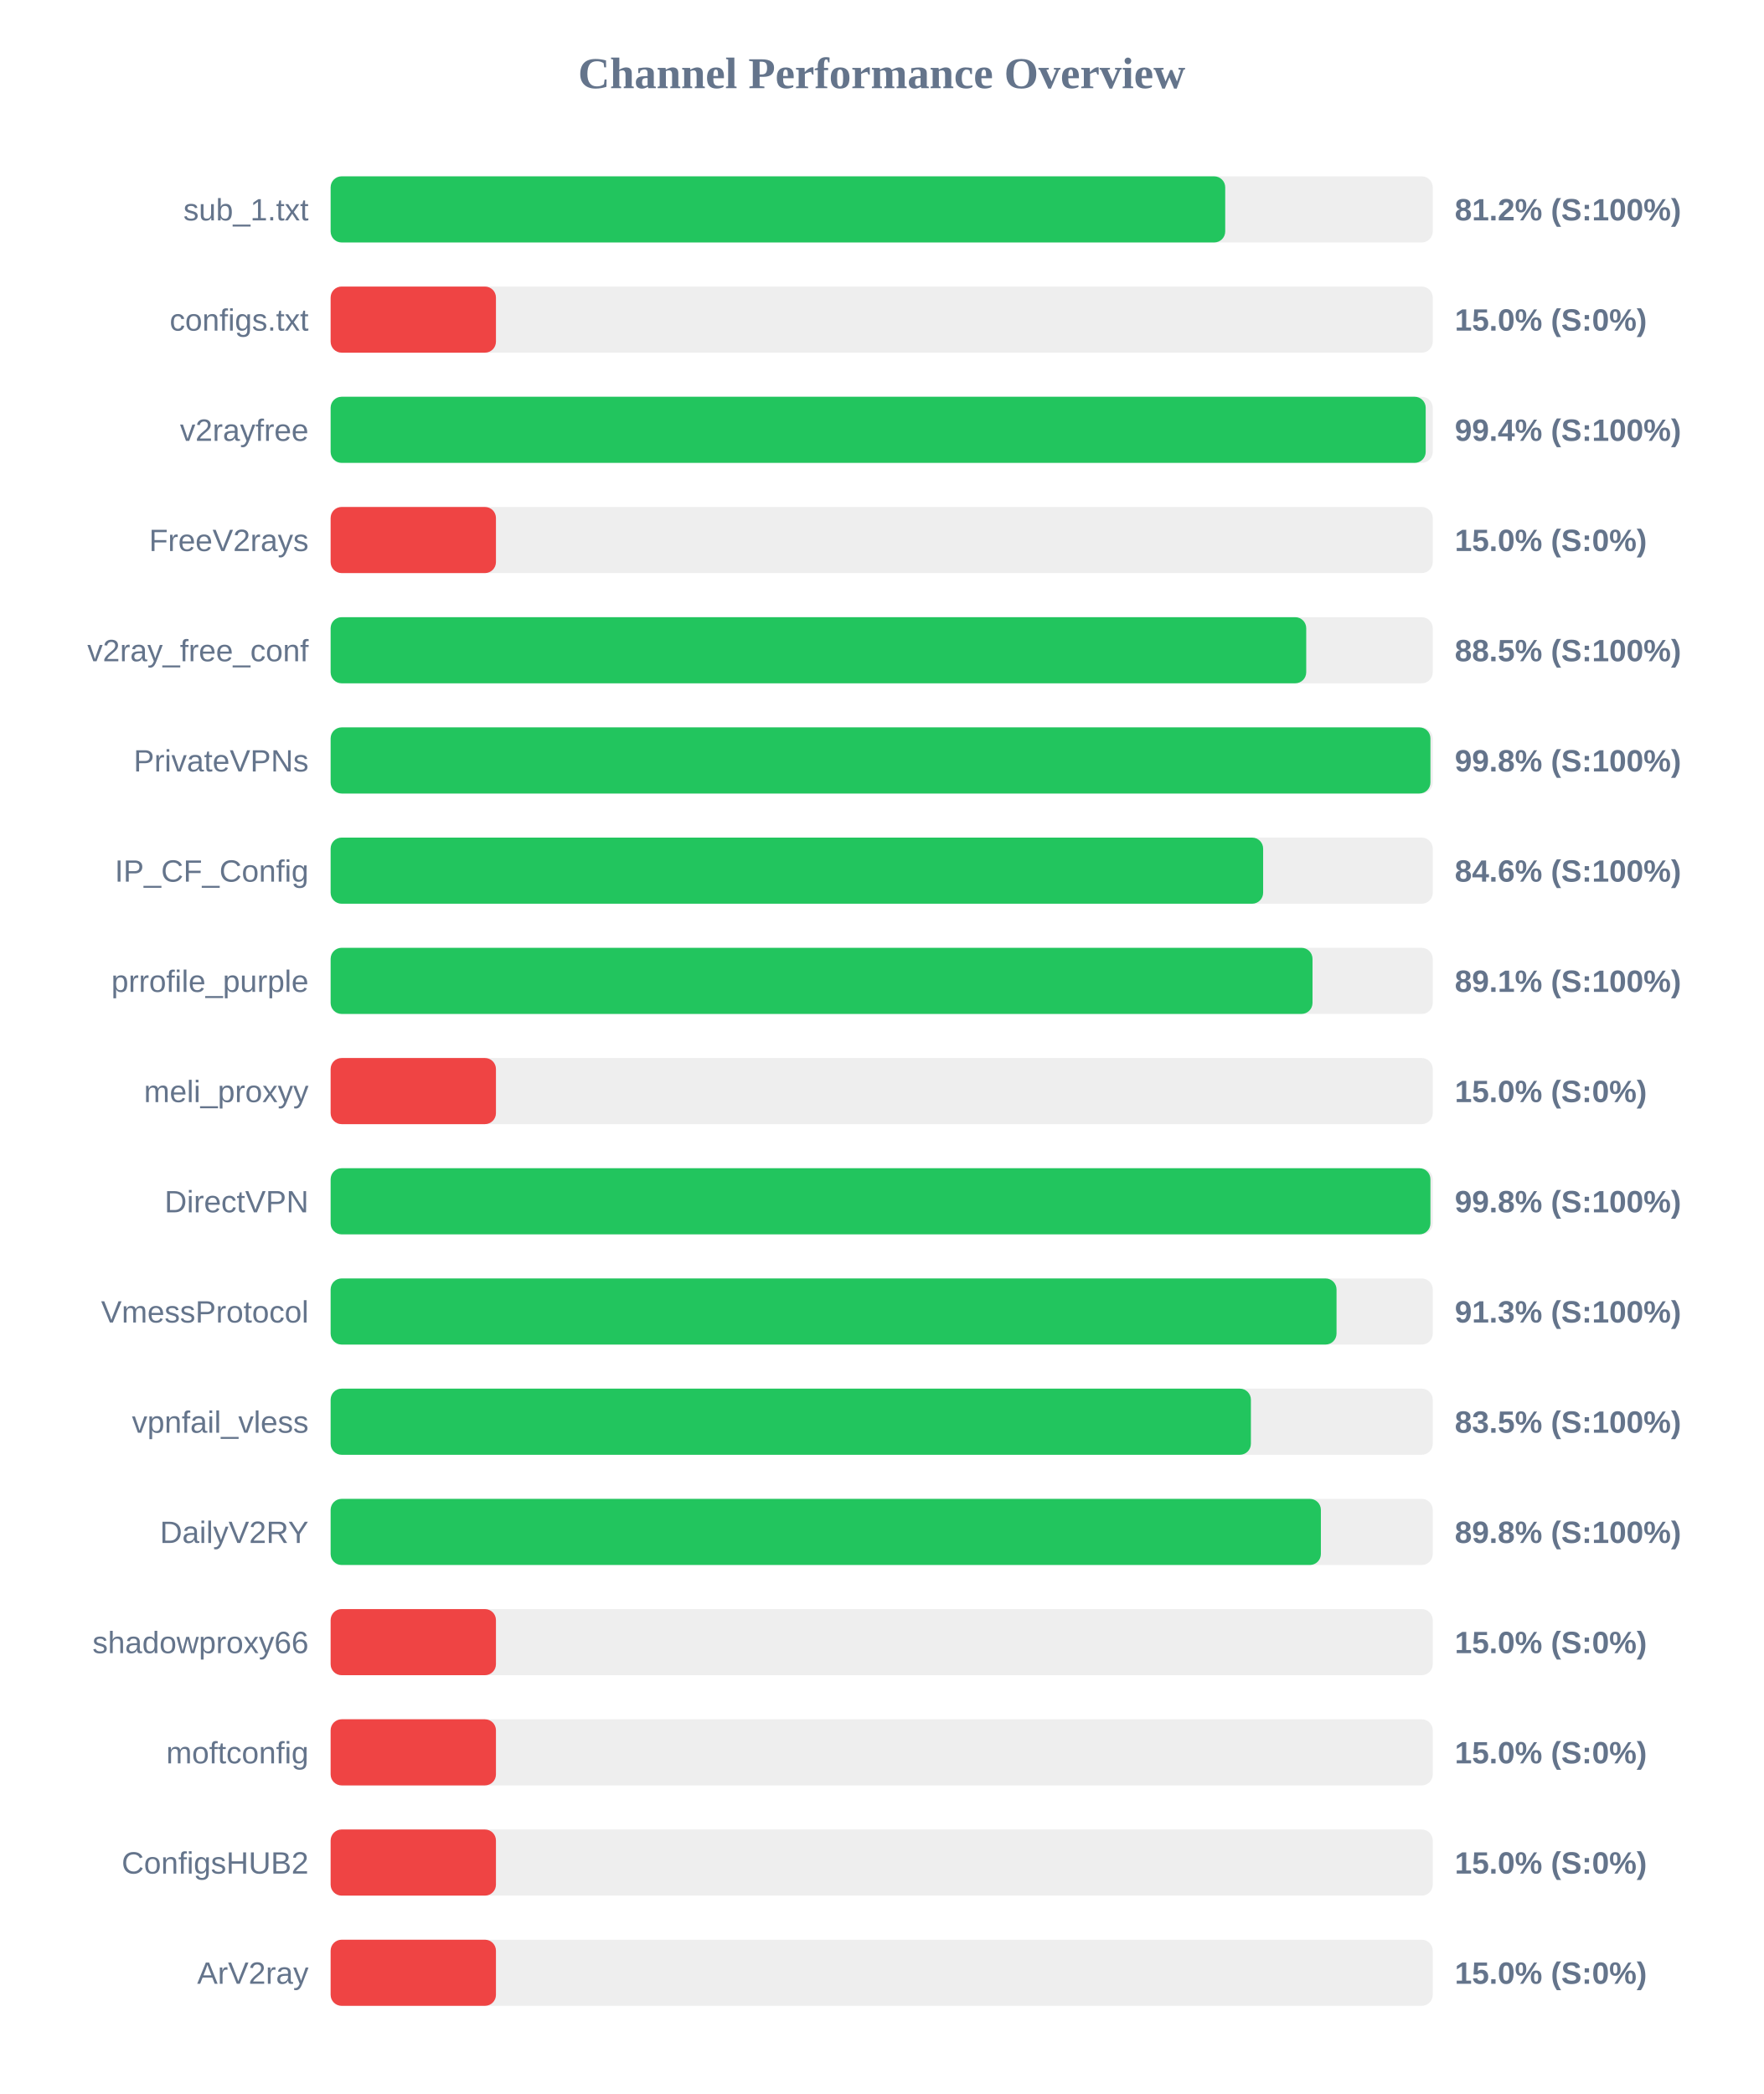
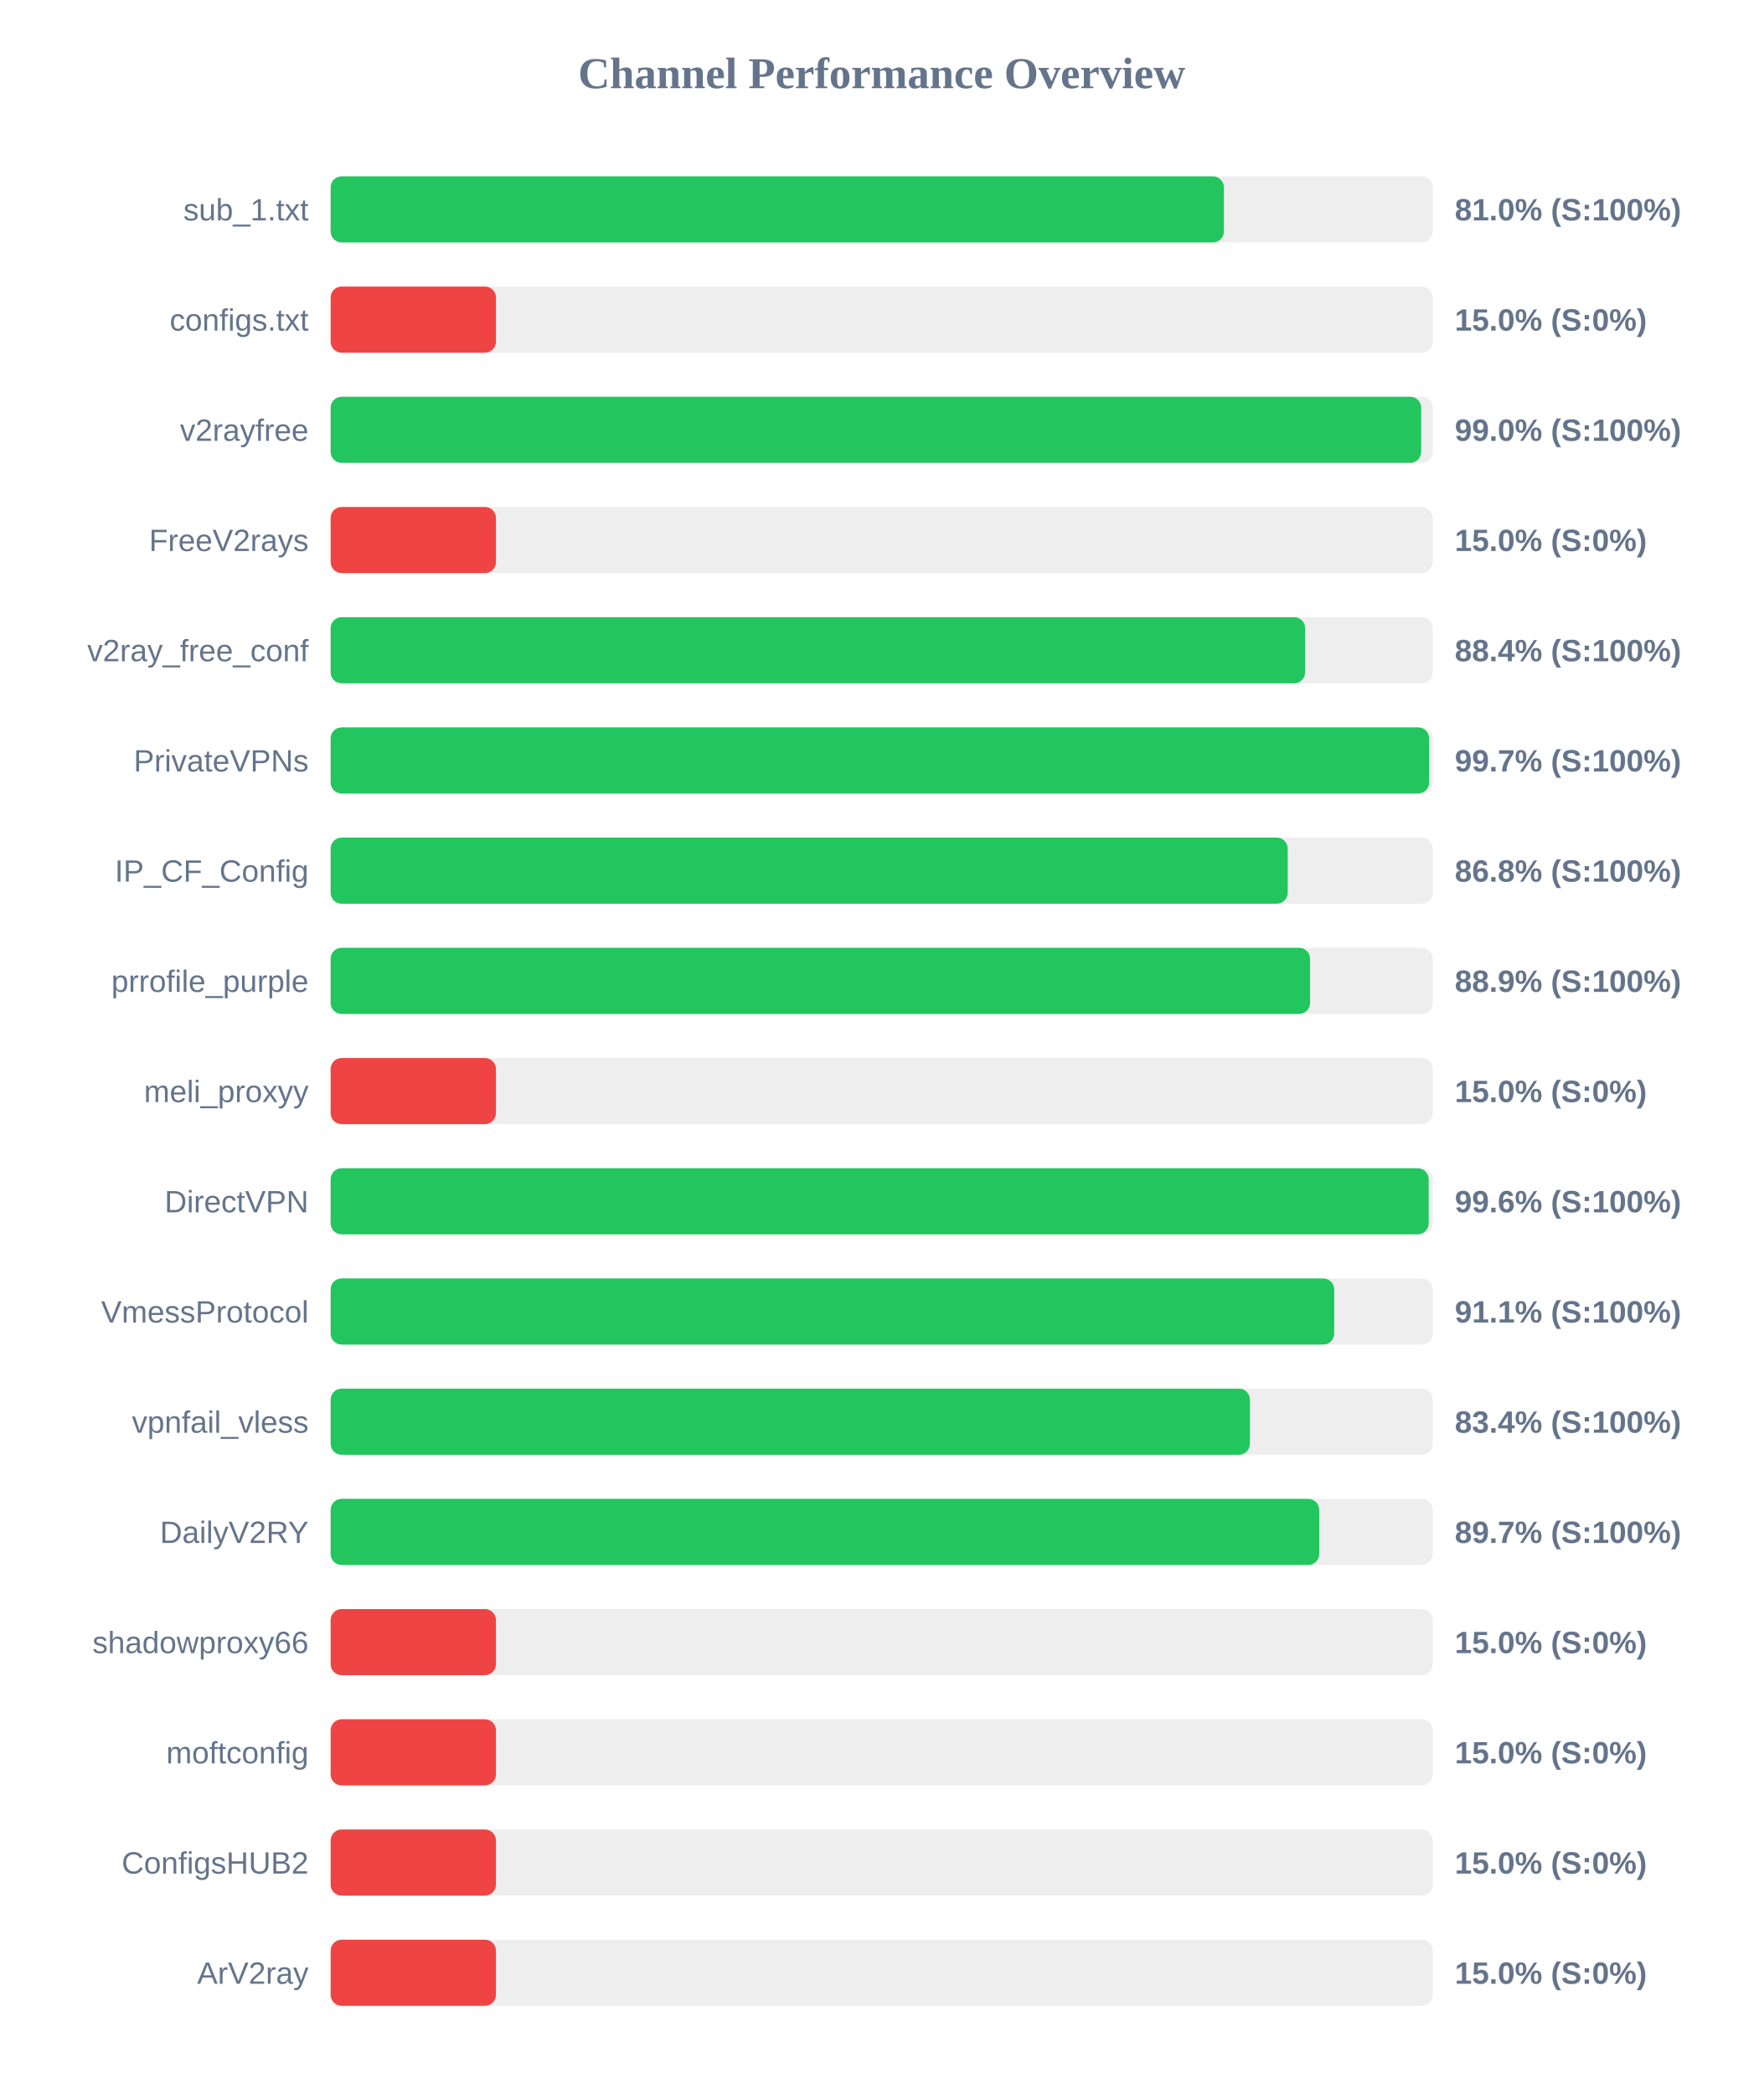
<svg xmlns="http://www.w3.org/2000/svg" width="800" height="950" version="1.1">
  <style>
        .row { font: 14px Arial; fill: #64748b; }
        .score { font: bold 14px Arial; fill: #64748b; }
    </style>
  <text x="400" y="40" text-anchor="middle" font-size="20px" font-weight="bold" fill="#64748b">Channel Performance Overview</text>
  <rect x="150" y="80" width="500" height="30" fill="#eee" rx="5" />
-   <rect x="150" y="80" width="405.85" height="30" fill="#22c55e" rx="5" />
+   <rect x="150" y="80" width="405.25" height="30" fill="#22c55e" rx="5" />
  <text x="140" y="100" text-anchor="end" class="row">sub_1.txt</text>
-   <text x="660" y="100" text-anchor="start" class="score">81.2% (S:100%)</text>
+   <text x="660" y="100" text-anchor="start" class="score">81.0% (S:100%)</text>
  <rect x="150" y="130" width="500" height="30" fill="#eee" rx="5" />
  <rect x="150" y="130" width="75.0" height="30" fill="#ef4444" rx="5" />
  <text x="140" y="150" text-anchor="end" class="row">configs.txt</text>
  <text x="660" y="150" text-anchor="start" class="score">15.0% (S:0%)</text>
  <rect x="150" y="180" width="500" height="30" fill="#eee" rx="5" />
-   <rect x="150" y="180" width="496.8" height="30" fill="#22c55e" rx="5" />
+   <rect x="150" y="180" width="494.75" height="30" fill="#22c55e" rx="5" />
  <text x="140" y="200" text-anchor="end" class="row">v2rayfree</text>
-   <text x="660" y="200" text-anchor="start" class="score">99.4% (S:100%)</text>
+   <text x="660" y="200" text-anchor="start" class="score">99.0% (S:100%)</text>
  <rect x="150" y="230" width="500" height="30" fill="#eee" rx="5" />
  <rect x="150" y="230" width="75.0" height="30" fill="#ef4444" rx="5" />
  <text x="140" y="250" text-anchor="end" class="row">FreeV2rays</text>
  <text x="660" y="250" text-anchor="start" class="score">15.0% (S:0%)</text>
  <rect x="150" y="280" width="500" height="30" fill="#eee" rx="5" />
-   <rect x="150" y="280" width="442.6" height="30" fill="#22c55e" rx="5" />
+   <rect x="150" y="280" width="442.1" height="30" fill="#22c55e" rx="5" />
  <text x="140" y="300" text-anchor="end" class="row">v2ray_free_conf</text>
-   <text x="660" y="300" text-anchor="start" class="score">88.5% (S:100%)</text>
+   <text x="660" y="300" text-anchor="start" class="score">88.4% (S:100%)</text>
  <rect x="150" y="330" width="500" height="30" fill="#eee" rx="5" />
-   <rect x="150" y="330" width="498.95" height="30" fill="#22c55e" rx="5" />
+   <rect x="150" y="330" width="498.35" height="30" fill="#22c55e" rx="5" />
  <text x="140" y="350" text-anchor="end" class="row">PrivateVPNs</text>
-   <text x="660" y="350" text-anchor="start" class="score">99.8% (S:100%)</text>
+   <text x="660" y="350" text-anchor="start" class="score">99.7% (S:100%)</text>
  <rect x="150" y="380" width="500" height="30" fill="#eee" rx="5" />
-   <rect x="150" y="380" width="423.05" height="30" fill="#22c55e" rx="5" />
+   <rect x="150" y="380" width="434.2" height="30" fill="#22c55e" rx="5" />
  <text x="140" y="400" text-anchor="end" class="row">IP_CF_Config</text>
-   <text x="660" y="400" text-anchor="start" class="score">84.6% (S:100%)</text>
+   <text x="660" y="400" text-anchor="start" class="score">86.8% (S:100%)</text>
  <rect x="150" y="430" width="500" height="30" fill="#eee" rx="5" />
-   <rect x="150" y="430" width="445.45" height="30" fill="#22c55e" rx="5" />
+   <rect x="150" y="430" width="444.35" height="30" fill="#22c55e" rx="5" />
  <text x="140" y="450" text-anchor="end" class="row">prrofile_purple</text>
-   <text x="660" y="450" text-anchor="start" class="score">89.1% (S:100%)</text>
+   <text x="660" y="450" text-anchor="start" class="score">88.9% (S:100%)</text>
  <rect x="150" y="480" width="500" height="30" fill="#eee" rx="5" />
  <rect x="150" y="480" width="75.0" height="30" fill="#ef4444" rx="5" />
  <text x="140" y="500" text-anchor="end" class="row">meli_proxyy</text>
  <text x="660" y="500" text-anchor="start" class="score">15.0% (S:0%)</text>
  <rect x="150" y="530" width="500" height="30" fill="#eee" rx="5" />
-   <rect x="150" y="530" width="498.95" height="30" fill="#22c55e" rx="5" />
+   <rect x="150" y="530" width="498.15" height="30" fill="#22c55e" rx="5" />
  <text x="140" y="550" text-anchor="end" class="row">DirectVPN</text>
-   <text x="660" y="550" text-anchor="start" class="score">99.8% (S:100%)</text>
+   <text x="660" y="550" text-anchor="start" class="score">99.6% (S:100%)</text>
  <rect x="150" y="580" width="500" height="30" fill="#eee" rx="5" />
-   <rect x="150" y="580" width="456.35" height="30" fill="#22c55e" rx="5" />
+   <rect x="150" y="580" width="455.3" height="30" fill="#22c55e" rx="5" />
  <text x="140" y="600" text-anchor="end" class="row">VmessProtocol</text>
-   <text x="660" y="600" text-anchor="start" class="score">91.3% (S:100%)</text>
+   <text x="660" y="600" text-anchor="start" class="score">91.1% (S:100%)</text>
  <rect x="150" y="630" width="500" height="30" fill="#eee" rx="5" />
-   <rect x="150" y="630" width="417.5" height="30" fill="#22c55e" rx="5" />
+   <rect x="150" y="630" width="417.05" height="30" fill="#22c55e" rx="5" />
  <text x="140" y="650" text-anchor="end" class="row">vpnfail_vless</text>
-   <text x="660" y="650" text-anchor="start" class="score">83.5% (S:100%)</text>
+   <text x="660" y="650" text-anchor="start" class="score">83.4% (S:100%)</text>
  <rect x="150" y="680" width="500" height="30" fill="#eee" rx="5" />
-   <rect x="150" y="680" width="449.25" height="30" fill="#22c55e" rx="5" />
+   <rect x="150" y="680" width="448.5" height="30" fill="#22c55e" rx="5" />
  <text x="140" y="700" text-anchor="end" class="row">DailyV2RY</text>
-   <text x="660" y="700" text-anchor="start" class="score">89.8% (S:100%)</text>
+   <text x="660" y="700" text-anchor="start" class="score">89.7% (S:100%)</text>
  <rect x="150" y="730" width="500" height="30" fill="#eee" rx="5" />
  <rect x="150" y="730" width="75.0" height="30" fill="#ef4444" rx="5" />
  <text x="140" y="750" text-anchor="end" class="row">shadowproxy66</text>
  <text x="660" y="750" text-anchor="start" class="score">15.0% (S:0%)</text>
  <rect x="150" y="780" width="500" height="30" fill="#eee" rx="5" />
  <rect x="150" y="780" width="75.0" height="30" fill="#ef4444" rx="5" />
  <text x="140" y="800" text-anchor="end" class="row">moftconfig</text>
  <text x="660" y="800" text-anchor="start" class="score">15.0% (S:0%)</text>
  <rect x="150" y="830" width="500" height="30" fill="#eee" rx="5" />
  <rect x="150" y="830" width="75.0" height="30" fill="#ef4444" rx="5" />
  <text x="140" y="850" text-anchor="end" class="row">ConfigsHUB2</text>
  <text x="660" y="850" text-anchor="start" class="score">15.0% (S:0%)</text>
  <rect x="150" y="880" width="500" height="30" fill="#eee" rx="5" />
  <rect x="150" y="880" width="75.0" height="30" fill="#ef4444" rx="5" />
  <text x="140" y="900" text-anchor="end" class="row">ArV2ray</text>
  <text x="660" y="900" text-anchor="start" class="score">15.0% (S:0%)</text>
</svg>
